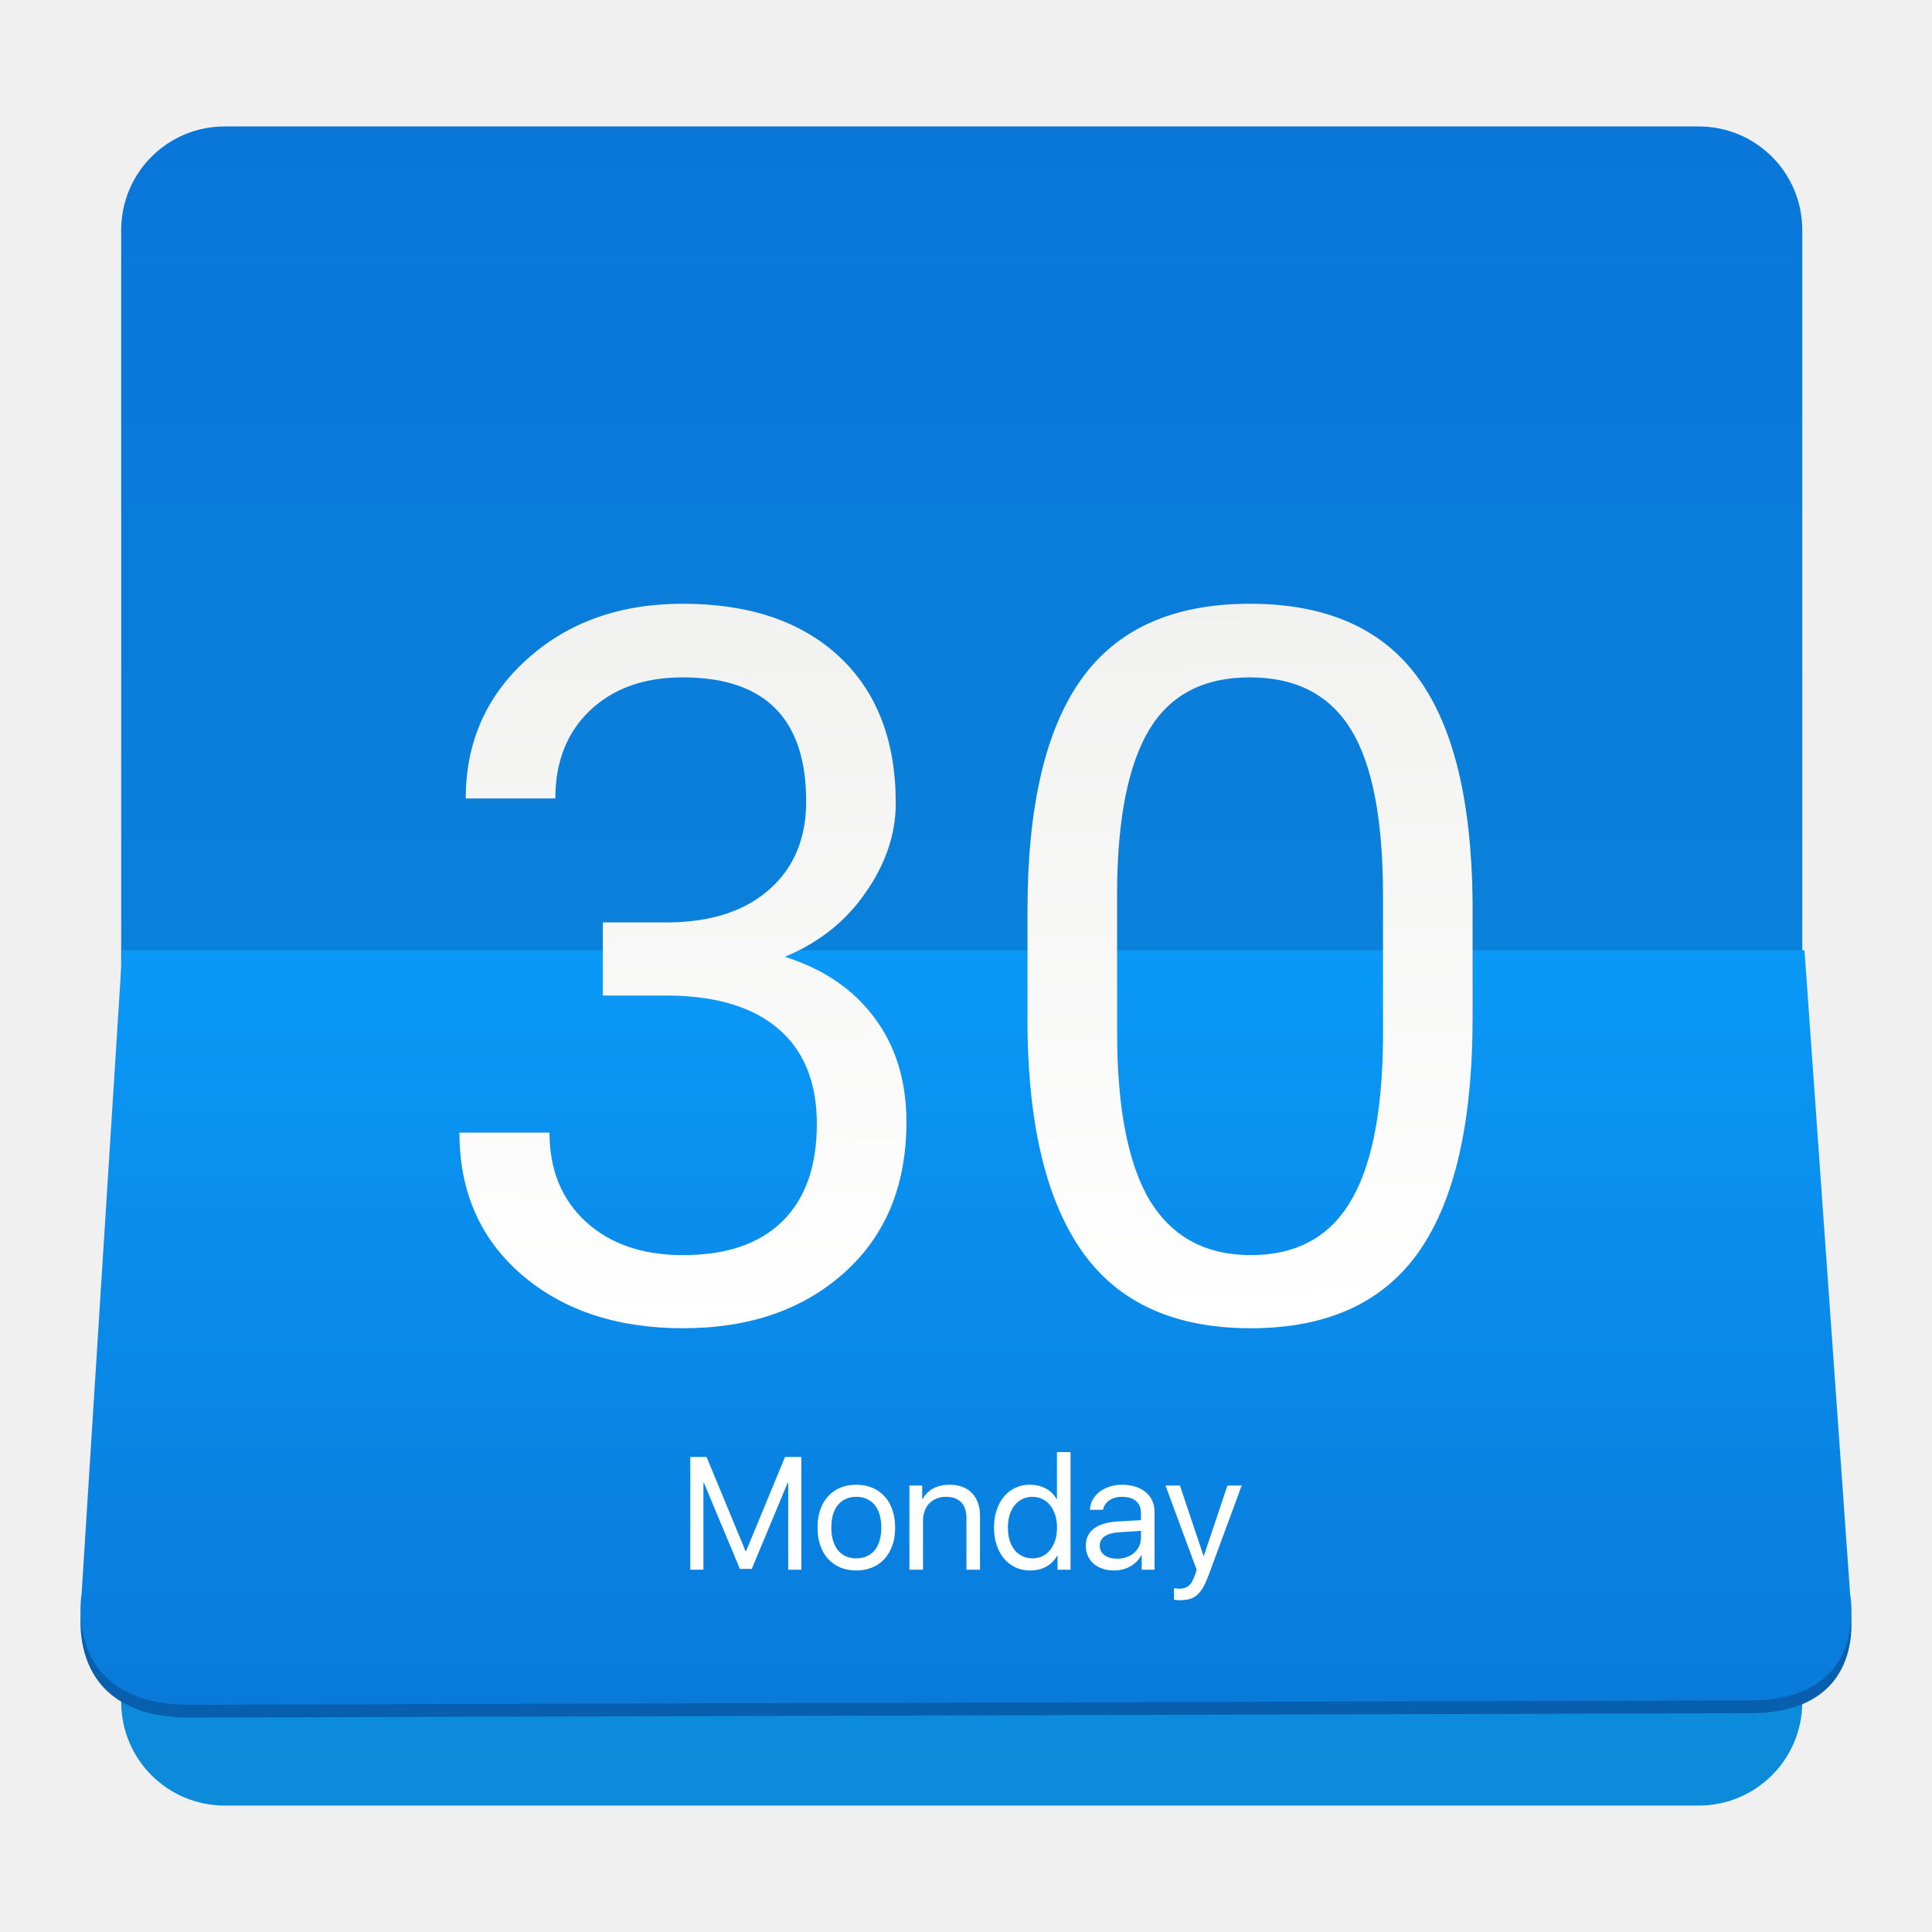
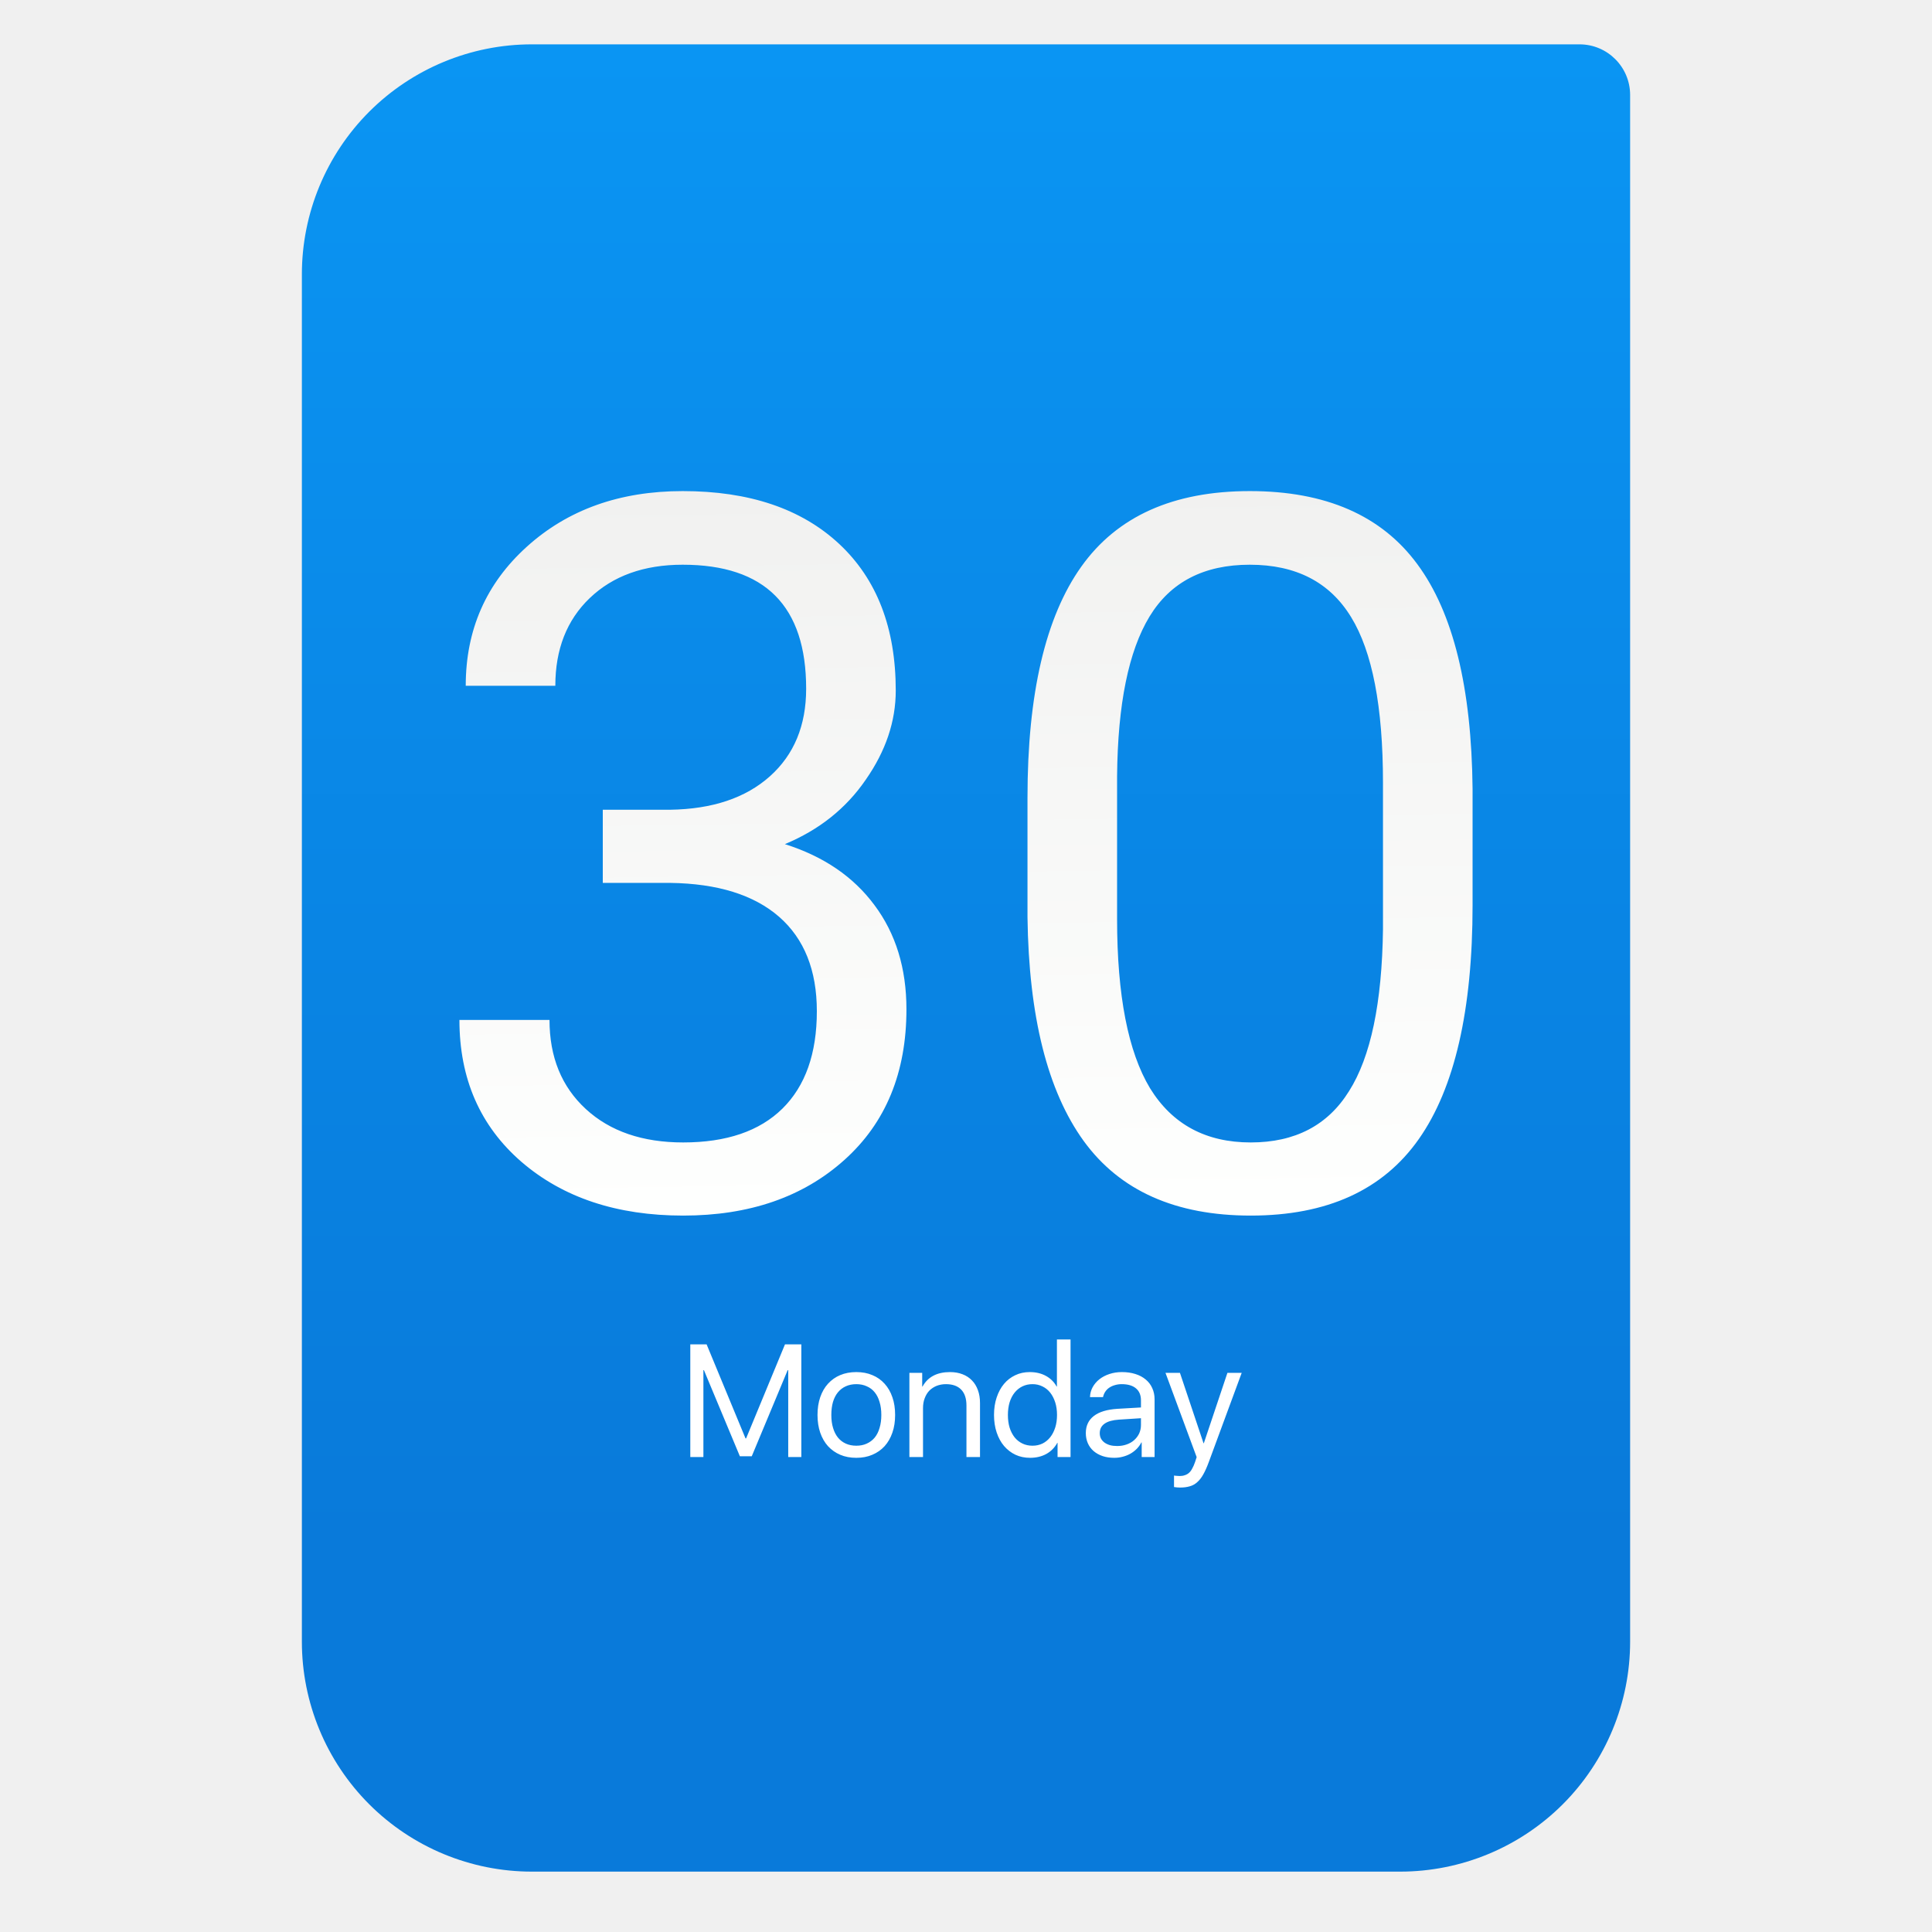
- <svg xmlns="http://www.w3.org/2000/svg" style="clip-rule:evenodd;fill-rule:evenodd;stroke-linejoin:round;stroke-miterlimit:1.414" version="1.1" viewBox="0 0 48 48">
-   <path d="m5.587 3.141h36.614c1.427 0 2.576 1.15 2.576 2.577v36.564c0 1.427-1.149 2.577-2.576 2.577h-36.614c-1.427 0-2.576-1.15-2.576-2.577v-36.564c0-1.427 1.149-2.577 2.576-2.577z" style="fill-rule:nonzero;fill:url(#_Linear1)" />
-   <path d="m3.319 23.927h41.513l1.135 16.012s0.508 2.617-2.479 2.625l-38.667 0.108c-3.295 0.059-2.794-2.753-2.794-2.753l1.292-15.992z" style="fill:#075fad" />
-   <path d="m3.038 23.609h41.794l1.135 16.012s0.508 2.617-2.479 2.625l-38.667 0.108c-3.295 0.059-2.794-2.752-2.794-2.752l1.011-15.993z" style="fill:url(#_Linear2)" />
-   <path d="m29.315 39.757c-0.022 0-0.047-1e-3 -0.075-4e-3 -0.027-2e-3 -0.051-5e-3 -0.072-9e-3v-0.286c0.019 4e-3 0.041 7e-3 0.066 8e-3 0.026 3e-3 0.05 4e-3 0.072 4e-3 0.048 0 0.09-6e-3 0.128-0.019 0.039-0.012 0.074-0.031 0.105-0.058 0.031-0.028 0.058-0.063 0.081-0.107 0.025-0.044 0.048-0.098 0.07-0.161l0.041-0.124-0.775-2.094h0.359l0.586 1.748h8e-3l0.586-1.748h0.355l-0.819 2.22c-0.045 0.121-0.09 0.222-0.135 0.302-0.046 0.082-0.096 0.147-0.152 0.194-0.054 0.05-0.116 0.084-0.186 0.103-0.069 0.021-0.149 0.031-0.243 0.031zm-1.911-2.247h-0.324c3e-3 -0.088 0.025-0.17 0.066-0.246 0.042-0.076 0.098-0.142 0.169-0.198s0.154-0.099 0.248-0.13c0.096-0.032 0.199-0.048 0.309-0.048 0.124 0 0.236 0.016 0.336 0.048 0.099 0.031 0.184 0.076 0.256 0.136 0.071 0.058 0.125 0.129 0.163 0.213 0.038 0.083 0.058 0.176 0.058 0.278v1.436h-0.32v-0.363h-8e-3c-0.03 0.058-0.068 0.111-0.115 0.159-0.046 0.046-0.099 0.087-0.157 0.12s-0.121 0.058-0.19 0.076c-0.067 0.018-0.138 0.027-0.211 0.027-0.106 0-0.203-0.014-0.289-0.043-0.087-0.029-0.162-0.071-0.224-0.124-0.062-0.054-0.11-0.119-0.143-0.194-0.034-0.076-0.051-0.161-0.051-0.254 0-0.181 0.067-0.323 0.2-0.425s0.328-0.161 0.584-0.177l0.586-0.034v-0.175c0-0.131-0.041-0.23-0.124-0.299-0.081-0.07-0.2-0.105-0.355-0.105-0.061 0-0.117 8e-3 -0.169 0.024-0.052 0.014-0.098 0.035-0.14 0.064-0.04 0.027-0.073 0.06-0.1 0.101-0.026 0.04-0.044 0.084-0.055 0.133zm-6.129 1.508c-0.148 0-0.281-0.025-0.4-0.076-0.118-0.05-0.218-0.121-0.303-0.213-0.084-0.093-0.148-0.205-0.194-0.336-0.045-0.132-0.067-0.278-0.067-0.44 0-0.163 0.022-0.31 0.067-0.441 0.046-0.132 0.11-0.243 0.194-0.335 0.085-0.093 0.185-0.165 0.303-0.214 0.119-0.05 0.252-0.075 0.4-0.075 0.147 0 0.28 0.025 0.398 0.075 0.119 0.049 0.22 0.121 0.304 0.214 0.084 0.092 0.149 0.203 0.194 0.335 0.046 0.131 0.068 0.278 0.068 0.441 0 0.162-0.022 0.308-0.068 0.44-0.045 0.131-0.11 0.243-0.194 0.336-0.084 0.092-0.185 0.163-0.304 0.213-0.118 0.051-0.251 0.076-0.398 0.076zm5.322-0.019h-0.322v-0.353h-6e-3c-0.068 0.121-0.16 0.214-0.275 0.277s-0.249 0.095-0.402 0.095c-0.132 0-0.253-0.025-0.363-0.076-0.108-0.051-0.203-0.124-0.283-0.217-0.079-0.093-0.14-0.205-0.184-0.336-0.044-0.132-0.066-0.277-0.066-0.436s0.022-0.304 0.066-0.435c0.044-0.132 0.104-0.244 0.182-0.337 0.079-0.094 0.173-0.165 0.281-0.216 0.109-0.052 0.229-0.077 0.359-0.077 0.15 0 0.283 0.031 0.398 0.093s0.205 0.15 0.27 0.266h7e-3v-1.17h0.338v2.922zm-3.685-2.092v0.34h8e-3c0.133-0.24 0.361-0.359 0.683-0.359 0.115 0 0.219 0.018 0.311 0.054 0.092 0.035 0.17 0.086 0.234 0.153 0.065 0.066 0.114 0.147 0.148 0.243 0.035 0.094 0.052 0.201 0.052 0.32v1.341h-0.337v-1.283c0-0.172-0.044-0.303-0.13-0.392-0.087-0.09-0.213-0.136-0.379-0.136-0.085 0-0.163 0.015-0.234 0.043-0.07 0.028-0.13 0.069-0.181 0.12-0.049 0.052-0.087 0.115-0.114 0.189-0.028 0.073-0.041 0.155-0.041 0.244v1.215h-0.338v-2.092h0.318zm-5.436 2.092h-0.326v-2.8h0.405l0.967 2.336h0.015l0.966-2.336h0.406v2.8h-0.326v-2.158h-0.014l-0.892 2.138h-0.295l-0.893-2.138h-0.013v2.158zm10.279-0.274c0.086 0 0.165-0.013 0.237-0.039 0.073-0.026 0.135-0.062 0.186-0.108 0.053-0.047 0.095-0.102 0.125-0.165 0.029-0.065 0.044-0.135 0.044-0.21v-0.169l-0.547 0.035c-0.158 0.011-0.277 0.044-0.357 0.101-0.08 0.056-0.12 0.134-0.12 0.235 0 0.049 9e-3 0.093 0.029 0.132 0.021 0.039 0.05 0.072 0.087 0.101 0.039 0.028 0.085 0.05 0.138 0.066 0.053 0.014 0.112 0.021 0.178 0.021zm-6.48-8e-3c0.097 0 0.184-0.017 0.26-0.052 0.077-0.035 0.143-0.085 0.196-0.149 0.054-0.066 0.095-0.147 0.122-0.241 0.029-0.095 0.043-0.202 0.043-0.322s-0.014-0.228-0.043-0.322c-0.027-0.095-0.068-0.175-0.122-0.241-0.053-0.066-0.119-0.116-0.196-0.149-0.076-0.035-0.163-0.053-0.26-0.053s-0.184 0.018-0.262 0.053c-0.076 0.035-0.142 0.085-0.196 0.151-0.053 0.065-0.094 0.144-0.122 0.239-0.027 0.094-0.041 0.202-0.041 0.322s0.014 0.227 0.043 0.322c0.028 0.094 0.069 0.175 0.122 0.241 0.053 0.064 0.118 0.114 0.194 0.149 0.078 0.035 0.165 0.052 0.262 0.052zm4.377-1.529c-0.092 0-0.175 0.018-0.25 0.055-0.075 0.036-0.14 0.088-0.194 0.155-0.053 0.066-0.095 0.146-0.124 0.24-0.029 0.095-0.043 0.2-0.043 0.315 0 0.116 0.014 0.222 0.043 0.316 0.029 0.093 0.071 0.173 0.124 0.241 0.054 0.066 0.119 0.117 0.194 0.153s0.158 0.054 0.25 0.054c0.091 0 0.173-0.018 0.249-0.054 0.075-0.038 0.139-0.09 0.192-0.157s0.094-0.148 0.124-0.241c0.03-0.094 0.044-0.198 0.044-0.312s-0.014-0.217-0.044-0.311-0.071-0.175-0.124-0.242-0.117-0.119-0.192-0.155c-0.076-0.038-0.158-0.057-0.249-0.057z" style="fill-rule:nonzero;fill:#fff" />
-   <path d="m13.797 19.837h-2.226c0-1.388 0.505-2.539 1.516-3.453 1.019-0.923 2.31-1.384 3.874-1.384 1.653 0 2.948 0.437 3.887 1.311 0.938 0.875 1.407 2.09 1.407 3.646 0 0.762-0.248 1.5-0.746 2.214-0.489 0.714-1.159 1.247-2.009 1.6 0.963 0.305 1.705 0.811 2.226 1.516 0.529 0.706 0.794 1.569 0.794 2.587 0 1.573-0.513 2.82-1.54 3.742-1.027 0.923-2.362 1.384-4.007 1.384-1.644 0-2.984-0.445-4.018-1.336-1.027-0.89-1.541-2.065-1.541-3.525h2.238c0 0.922 0.301 1.66 0.903 2.214 0.601 0.553 1.408 0.83 2.418 0.83 1.075 0 1.897-0.281 2.467-0.842 0.569-0.562 0.854-1.368 0.854-2.419 0-1.018-0.313-1.8-0.938-2.346-0.626-0.545-1.528-0.826-2.708-0.842h-1.672v-1.817h1.672c1.051-0.016 1.877-0.293 2.479-0.83 0.602-0.538 0.902-1.263 0.902-2.178 0-2.053-1.022-3.08-3.068-3.08-0.962 0-1.732 0.277-2.31 0.83-0.569 0.546-0.854 1.271-0.854 2.178zm22.789 5.45c0 2.607-0.446 4.545-1.336 5.812s-2.282 1.901-4.175 1.901c-1.869 0-3.253-0.618-4.151-1.853-0.899-1.243-1.364-3.096-1.396-5.559v-2.972c0-2.575 0.445-4.488 1.336-5.739 0.89-1.251 2.286-1.877 4.187-1.877 1.885 0 3.273 0.606 4.163 1.817 0.89 1.203 1.347 3.064 1.372 5.583v2.887zm-2.226-3.044c0-1.885-0.265-3.256-0.794-4.115-0.53-0.866-1.368-1.299-2.515-1.299-1.139 0-1.969 0.429-2.491 1.287-0.521 0.859-0.79 2.178-0.806 3.959v3.561c0 1.893 0.273 3.293 0.818 4.2 0.554 0.898 1.388 1.347 2.503 1.347 1.099 0 1.913-0.425 2.442-1.275 0.538-0.851 0.819-2.19 0.843-4.019v-3.646z" style="fill-rule:nonzero;fill:url(#_Linear3)" />
+ <svg xmlns="http://www.w3.org/2000/svg" style="clip-rule:evenodd;fill-rule:evenodd;stroke-linejoin:round;stroke-miterlimit:2" version="1.1" viewBox="0 0 64 64">
+   <path d="m54 3.146c0-0.926-0.751-1.677-1.677-1.677h-34.705c-2.02 0-3.958 0.803-5.387 2.231-1.428 1.429-2.231 3.367-2.231 5.387v45.295c0 2.02 0.803 3.958 2.231 5.387 1.429 1.428 3.367 2.231 5.387 2.231h28.764c2.02 0 3.958-0.803 5.387-2.231 1.428-1.429 2.231-3.367 2.231-5.387v-51.236z" style="fill:url(#_Linear1)" />
+   <path d="m39.087 49.277c-0.03 0-0.063-1e-3 -0.1-5e-3 -0.036-3e-3 -0.068-7e-3 -0.096-0.012v-0.381c0.025 5e-3 0.054 9e-3 0.088 0.01 0.034 4e-3 0.066 6e-3 0.096 6e-3 0.064 0 0.12-8e-3 0.17-0.026 0.052-0.016 0.099-0.041 0.14-0.077 0.042-0.037 0.078-0.084 0.108-0.143 0.034-0.058 0.064-0.13 0.094-0.214l0.054-0.166-1.033-2.792h0.479l0.781 2.331h0.011l0.781-2.331h0.473l-1.092 2.96c-0.06 0.162-0.12 0.296-0.18 0.403-0.061 0.109-0.128 0.196-0.202 0.259-0.072 0.066-0.155 0.112-0.248 0.137-0.092 0.028-0.199 0.041-0.324 0.041zm-2.548-2.996h-0.432c4e-3 -0.117 0.033-0.226 0.088-0.328 0.056-0.101 0.13-0.189 0.225-0.264 0.095-0.074 0.205-0.132 0.331-0.173 0.128-0.043 0.265-0.064 0.412-0.064 0.165 0 0.314 0.021 0.448 0.064 0.132 0.041 0.245 0.101 0.341 0.181 0.095 0.078 0.167 0.172 0.217 0.284 0.051 0.111 0.078 0.235 0.078 0.371v1.915h-0.427v-0.484h-0.011c-0.04 0.077-0.09 0.148-0.153 0.212-0.061 0.061-0.132 0.116-0.209 0.16-0.078 0.044-0.162 0.077-0.254 0.101-0.089 0.024-0.184 0.036-0.281 0.036-0.141 0-0.271-0.019-0.385-0.057-0.116-0.039-0.216-0.095-0.299-0.166-0.083-0.072-0.147-0.158-0.191-0.258-0.045-0.102-0.068-0.215-0.068-0.339 0-0.241 0.09-0.431 0.267-0.567s0.437-0.214 0.779-0.236l0.781-0.045v-0.233c0-0.175-0.055-0.307-0.165-0.399-0.108-0.093-0.267-0.14-0.474-0.14-0.081 0-0.156 0.011-0.225 0.032-0.069 0.019-0.131 0.047-0.187 0.085-0.053 0.036-0.097 0.08-0.133 0.135-0.035 0.053-0.059 0.112-0.073 0.177zm-8.172 2.011c-0.198 0-0.375-0.033-0.534-0.101-0.157-0.067-0.29-0.162-0.404-0.284-0.112-0.124-0.197-0.274-0.258-0.448-0.06-0.176-0.09-0.371-0.09-0.587 0-0.217 0.03-0.413 0.09-0.588 0.061-0.176 0.146-0.324 0.258-0.447 0.114-0.124 0.247-0.22 0.404-0.285 0.159-0.067 0.336-0.1 0.534-0.1 0.196 0 0.373 0.033 0.53 0.1 0.159 0.065 0.294 0.161 0.406 0.285 0.112 0.123 0.198 0.271 0.258 0.447 0.062 0.175 0.091 0.371 0.091 0.588 0 0.216-0.029 0.411-0.091 0.587-0.06 0.174-0.146 0.324-0.258 0.448-0.112 0.122-0.247 0.217-0.406 0.284-0.157 0.068-0.334 0.101-0.53 0.101zm7.096-0.025h-0.43v-0.471h-8e-3c-0.09 0.161-0.213 0.285-0.366 0.369-0.154 0.084-0.332 0.127-0.536 0.127-0.176 0-0.338-0.033-0.484-0.101-0.144-0.068-0.271-0.166-0.378-0.29-0.105-0.124-0.186-0.273-0.245-0.448-0.059-0.176-0.088-0.369-0.088-0.581s0.029-0.405 0.088-0.58c0.059-0.176 0.139-0.325 0.243-0.449 0.105-0.126 0.23-0.22 0.374-0.288 0.146-0.07 0.306-0.103 0.479-0.103 0.2 0 0.377 0.041 0.531 0.124 0.153 0.083 0.273 0.2 0.36 0.355h9e-3v-1.56h0.451v3.896zm-4.914-2.79v0.454h0.011c0.177-0.32 0.481-0.479 0.911-0.479 0.153 0 0.292 0.024 0.414 0.072 0.123 0.047 0.227 0.115 0.312 0.204 0.087 0.088 0.152 0.196 0.198 0.324 0.046 0.125 0.069 0.268 0.069 0.427v1.788h-0.449v-1.711c0-0.229-0.059-0.404-0.174-0.523-0.116-0.12-0.284-0.181-0.505-0.181-0.113 0-0.217 0.02-0.312 0.057-0.093 0.038-0.173 0.092-0.241 0.16-0.066 0.07-0.116 0.154-0.152 0.252-0.038 0.098-0.055 0.207-0.055 0.326v1.62h-0.451v-2.79h0.424zm-7.248 2.79h-0.434v-3.734h0.54l1.289 3.115h0.02l1.288-3.115h0.541v3.734h-0.434v-2.878h-0.019l-1.189 2.851h-0.394l-1.19-2.851h-0.018v2.878zm13.706-0.366c0.114 0 0.22-0.017 0.316-0.052 0.097-0.034 0.18-0.082 0.248-0.144 0.07-0.062 0.126-0.136 0.166-0.22 0.039-0.086 0.059-0.18 0.059-0.28v-0.225l-0.729 0.047c-0.211 0.014-0.37 0.058-0.476 0.134-0.107 0.075-0.16 0.179-0.16 0.314 0 0.065 0.012 0.124 0.038 0.176 0.028 0.052 0.067 0.096 0.116 0.134 0.052 0.038 0.114 0.067 0.184 0.088 0.071 0.019 0.15 0.028 0.238 0.028zm-8.64-0.01c0.129 0 0.245-0.023 0.346-0.07 0.103-0.046 0.191-0.113 0.262-0.198 0.072-0.088 0.126-0.196 0.162-0.322 0.039-0.126 0.058-0.269 0.058-0.429s-0.019-0.304-0.058-0.429c-0.036-0.127-0.09-0.234-0.162-0.322-0.071-0.088-0.159-0.154-0.262-0.198-0.101-0.047-0.217-0.071-0.346-0.071-0.13 0-0.246 0.024-0.35 0.071-0.101 0.046-0.189 0.113-0.261 0.201-0.071 0.087-0.125 0.192-0.163 0.319-0.036 0.125-0.054 0.269-0.054 0.429s0.018 0.303 0.057 0.429c0.037 0.126 0.092 0.234 0.163 0.322 0.07 0.085 0.157 0.152 0.258 0.198 0.104 0.047 0.22 0.07 0.35 0.07zm5.836-2.039c-0.123 0-0.234 0.024-0.334 0.073-0.1 0.048-0.186 0.118-0.258 0.207-0.071 0.088-0.127 0.195-0.166 0.32-0.038 0.127-0.057 0.267-0.057 0.42 0 0.155 0.019 0.296 0.057 0.421 0.039 0.124 0.095 0.231 0.166 0.322 0.072 0.088 0.158 0.156 0.258 0.204s0.211 0.072 0.334 0.072c0.121 0 0.23-0.024 0.332-0.072 0.1-0.051 0.185-0.12 0.256-0.21 0.07-0.089 0.125-0.197 0.165-0.321 0.04-0.125 0.059-0.264 0.059-0.416s-0.019-0.289-0.059-0.415c-0.04-0.125-0.095-0.233-0.165-0.322-0.071-0.09-0.156-0.159-0.256-0.207-0.102-0.051-0.211-0.076-0.332-0.076z" style="fill-rule:nonzero;fill:#fff" />
+   <path d="m18.396 22.717h-2.968c0-1.85 0.673-3.385 2.021-4.604 1.359-1.23 3.08-1.845 5.166-1.845 2.204 0 3.93 0.583 5.182 1.748 1.251 1.167 1.876 2.787 1.876 4.861 0 1.016-0.33 2-0.994 2.952-0.652 0.952-1.546 1.663-2.679 2.134 1.284 0.406 2.273 1.081 2.968 2.021 0.705 0.941 1.059 2.092 1.059 3.449 0 2.098-0.684 3.76-2.054 4.99-1.369 1.23-3.149 1.845-5.342 1.845-2.192 0-3.979-0.593-5.358-1.781-1.369-1.187-2.054-2.754-2.054-4.7h2.984c0 1.229 0.401 2.213 1.204 2.952 0.801 0.737 1.877 1.106 3.224 1.106 1.433 0 2.529-0.374 3.289-1.122 0.759-0.75 1.139-1.824 1.139-3.226 0-1.357-0.418-2.4-1.251-3.128-0.835-0.726-2.037-1.101-3.611-1.122h-2.229v-2.423h2.229c1.402-0.021 2.503-0.391 3.306-1.107 0.802-0.717 1.202-1.684 1.202-2.904 0-2.737-1.362-4.106-4.09-4.106-1.283 0-2.31 0.369-3.08 1.106-0.759 0.728-1.139 1.695-1.139 2.904zm30.385 7.267c0 3.476-0.594 6.06-1.781 7.749-1.187 1.69-3.043 2.535-5.567 2.535-2.492 0-4.337-0.824-5.534-2.471-1.199-1.657-1.819-4.128-1.862-7.412v-3.962c0-3.434 0.594-5.984 1.782-7.652 1.186-1.668 3.048-2.503 5.582-2.503 2.514 0 4.364 0.808 5.551 2.423 1.187 1.604 1.796 4.085 1.829 7.444v3.849zm-2.968-4.059c0-2.513-0.353-4.341-1.058-5.486-0.707-1.155-1.824-1.732-3.354-1.732-1.518 0-2.625 0.572-3.321 1.716-0.695 1.145-1.053 2.904-1.075 5.278v4.748c0 2.524 0.364 4.391 1.091 5.6 0.739 1.198 1.851 1.796 3.337 1.796 1.466 0 2.551-0.566 3.256-1.7 0.718-1.134 1.092-2.92 1.124-5.358v-4.862z" style="fill-rule:nonzero;fill:url(#_Linear2)" />
  <defs>
-     <linearGradient id="_Linear1" x2="1" gradientTransform="matrix(.146744 -43.649 43.649 .146744 23.7471 46.7904)" gradientUnits="userSpaceOnUse">
-       <stop style="stop-color:#0c8cdb" offset="0" />
-       <stop style="stop-color:#0977da" offset="1" />
+     <linearGradient id="_Linear1" x2="1" gradientTransform="matrix(3.03829e-15,-49.619,49.619,3.03829e-15,615.22,51.088)" gradientUnits="userSpaceOnUse">
+       <stop style="stop-color:#097ada" offset="0" />
+       <stop style="stop-color:#0a95f3" offset="1" />
    </linearGradient>
-     <linearGradient id="_Linear2" x2="1" gradientTransform="matrix(-2.96895e-6 -18.7465 18.7465 -2.96895e-6 24 42.3553)" gradientUnits="userSpaceOnUse">
-       <stop style="stop-color:#097ada" offset="0" />
-       <stop style="stop-color:#0a99f7" offset="1" />
-     </linearGradient>
-     <linearGradient id="_Linear3" x2="1" gradientTransform="matrix(-.342855 -17.9143 17.9143 -.342855 17.708 32.9143)" gradientUnits="userSpaceOnUse">
+     <linearGradient id="_Linear2" x2="1" gradientTransform="matrix(-.45714 -23.8857 23.8857 -.45714 381.897 33.2966)" gradientUnits="userSpaceOnUse">
      <stop style="stop-color:#fefffe" offset="0" />
      <stop style="stop-color:#f1f1f0" offset="1" />
    </linearGradient>
  </defs>
</svg>
